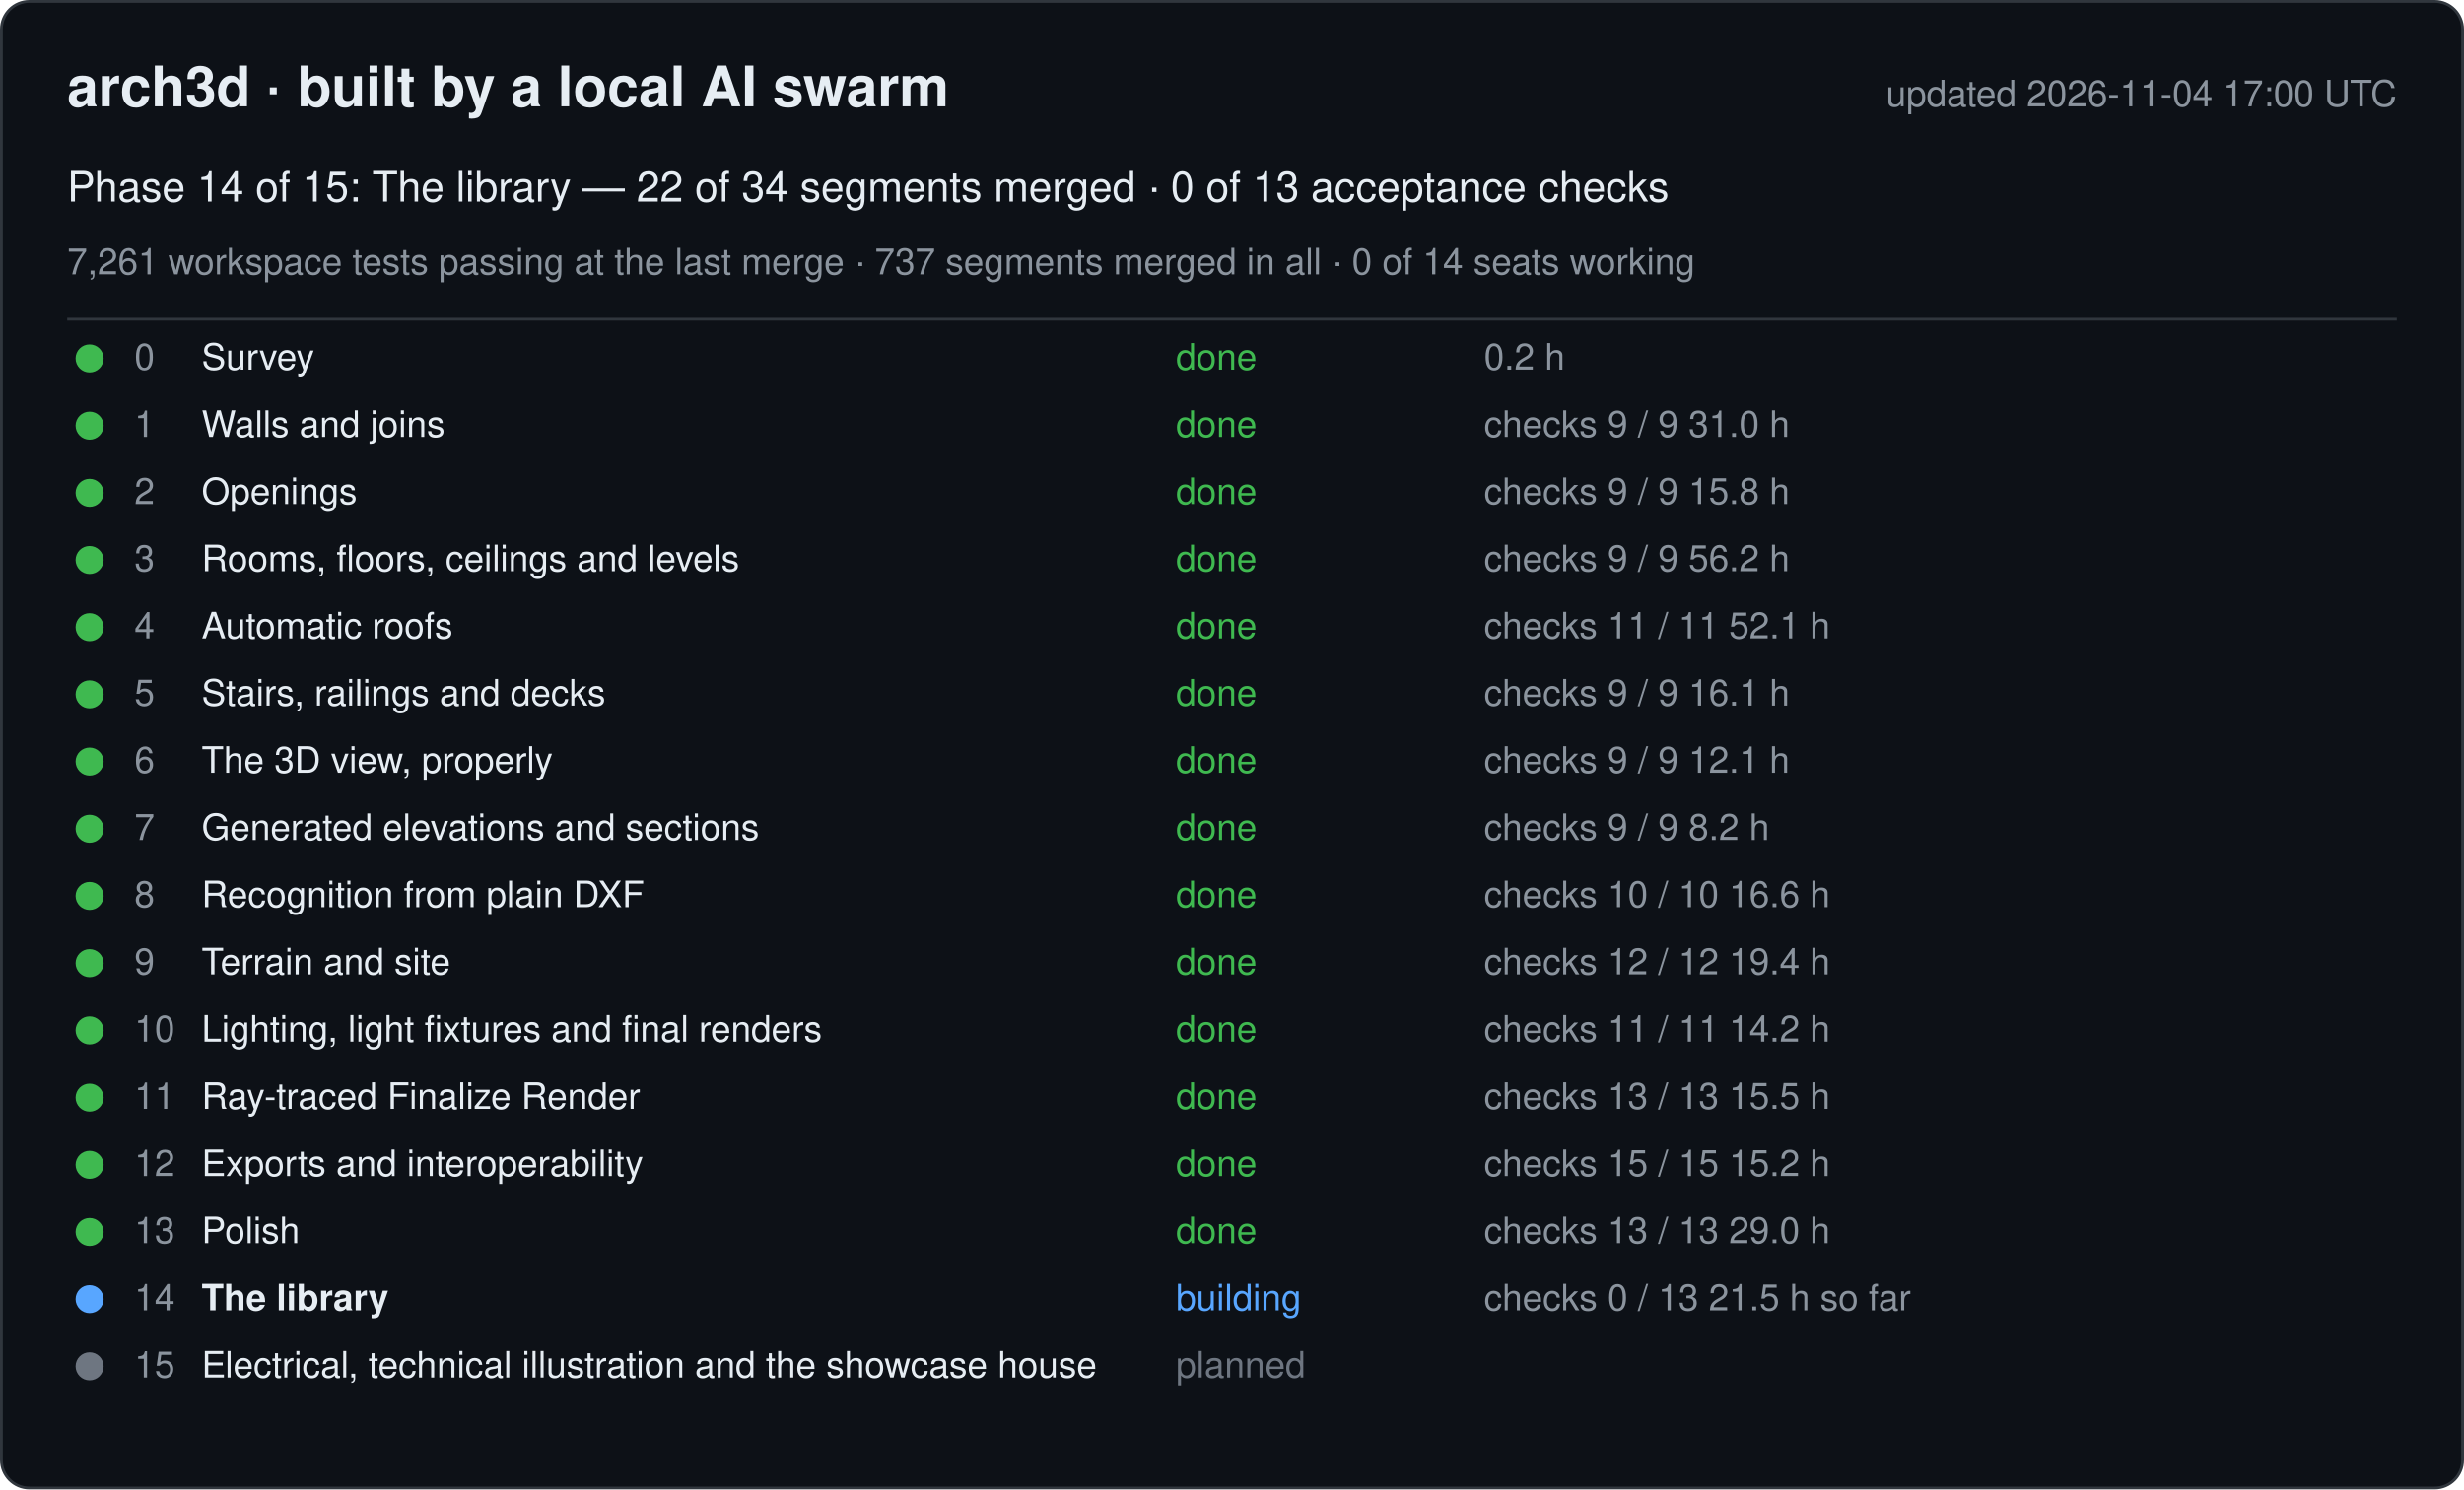
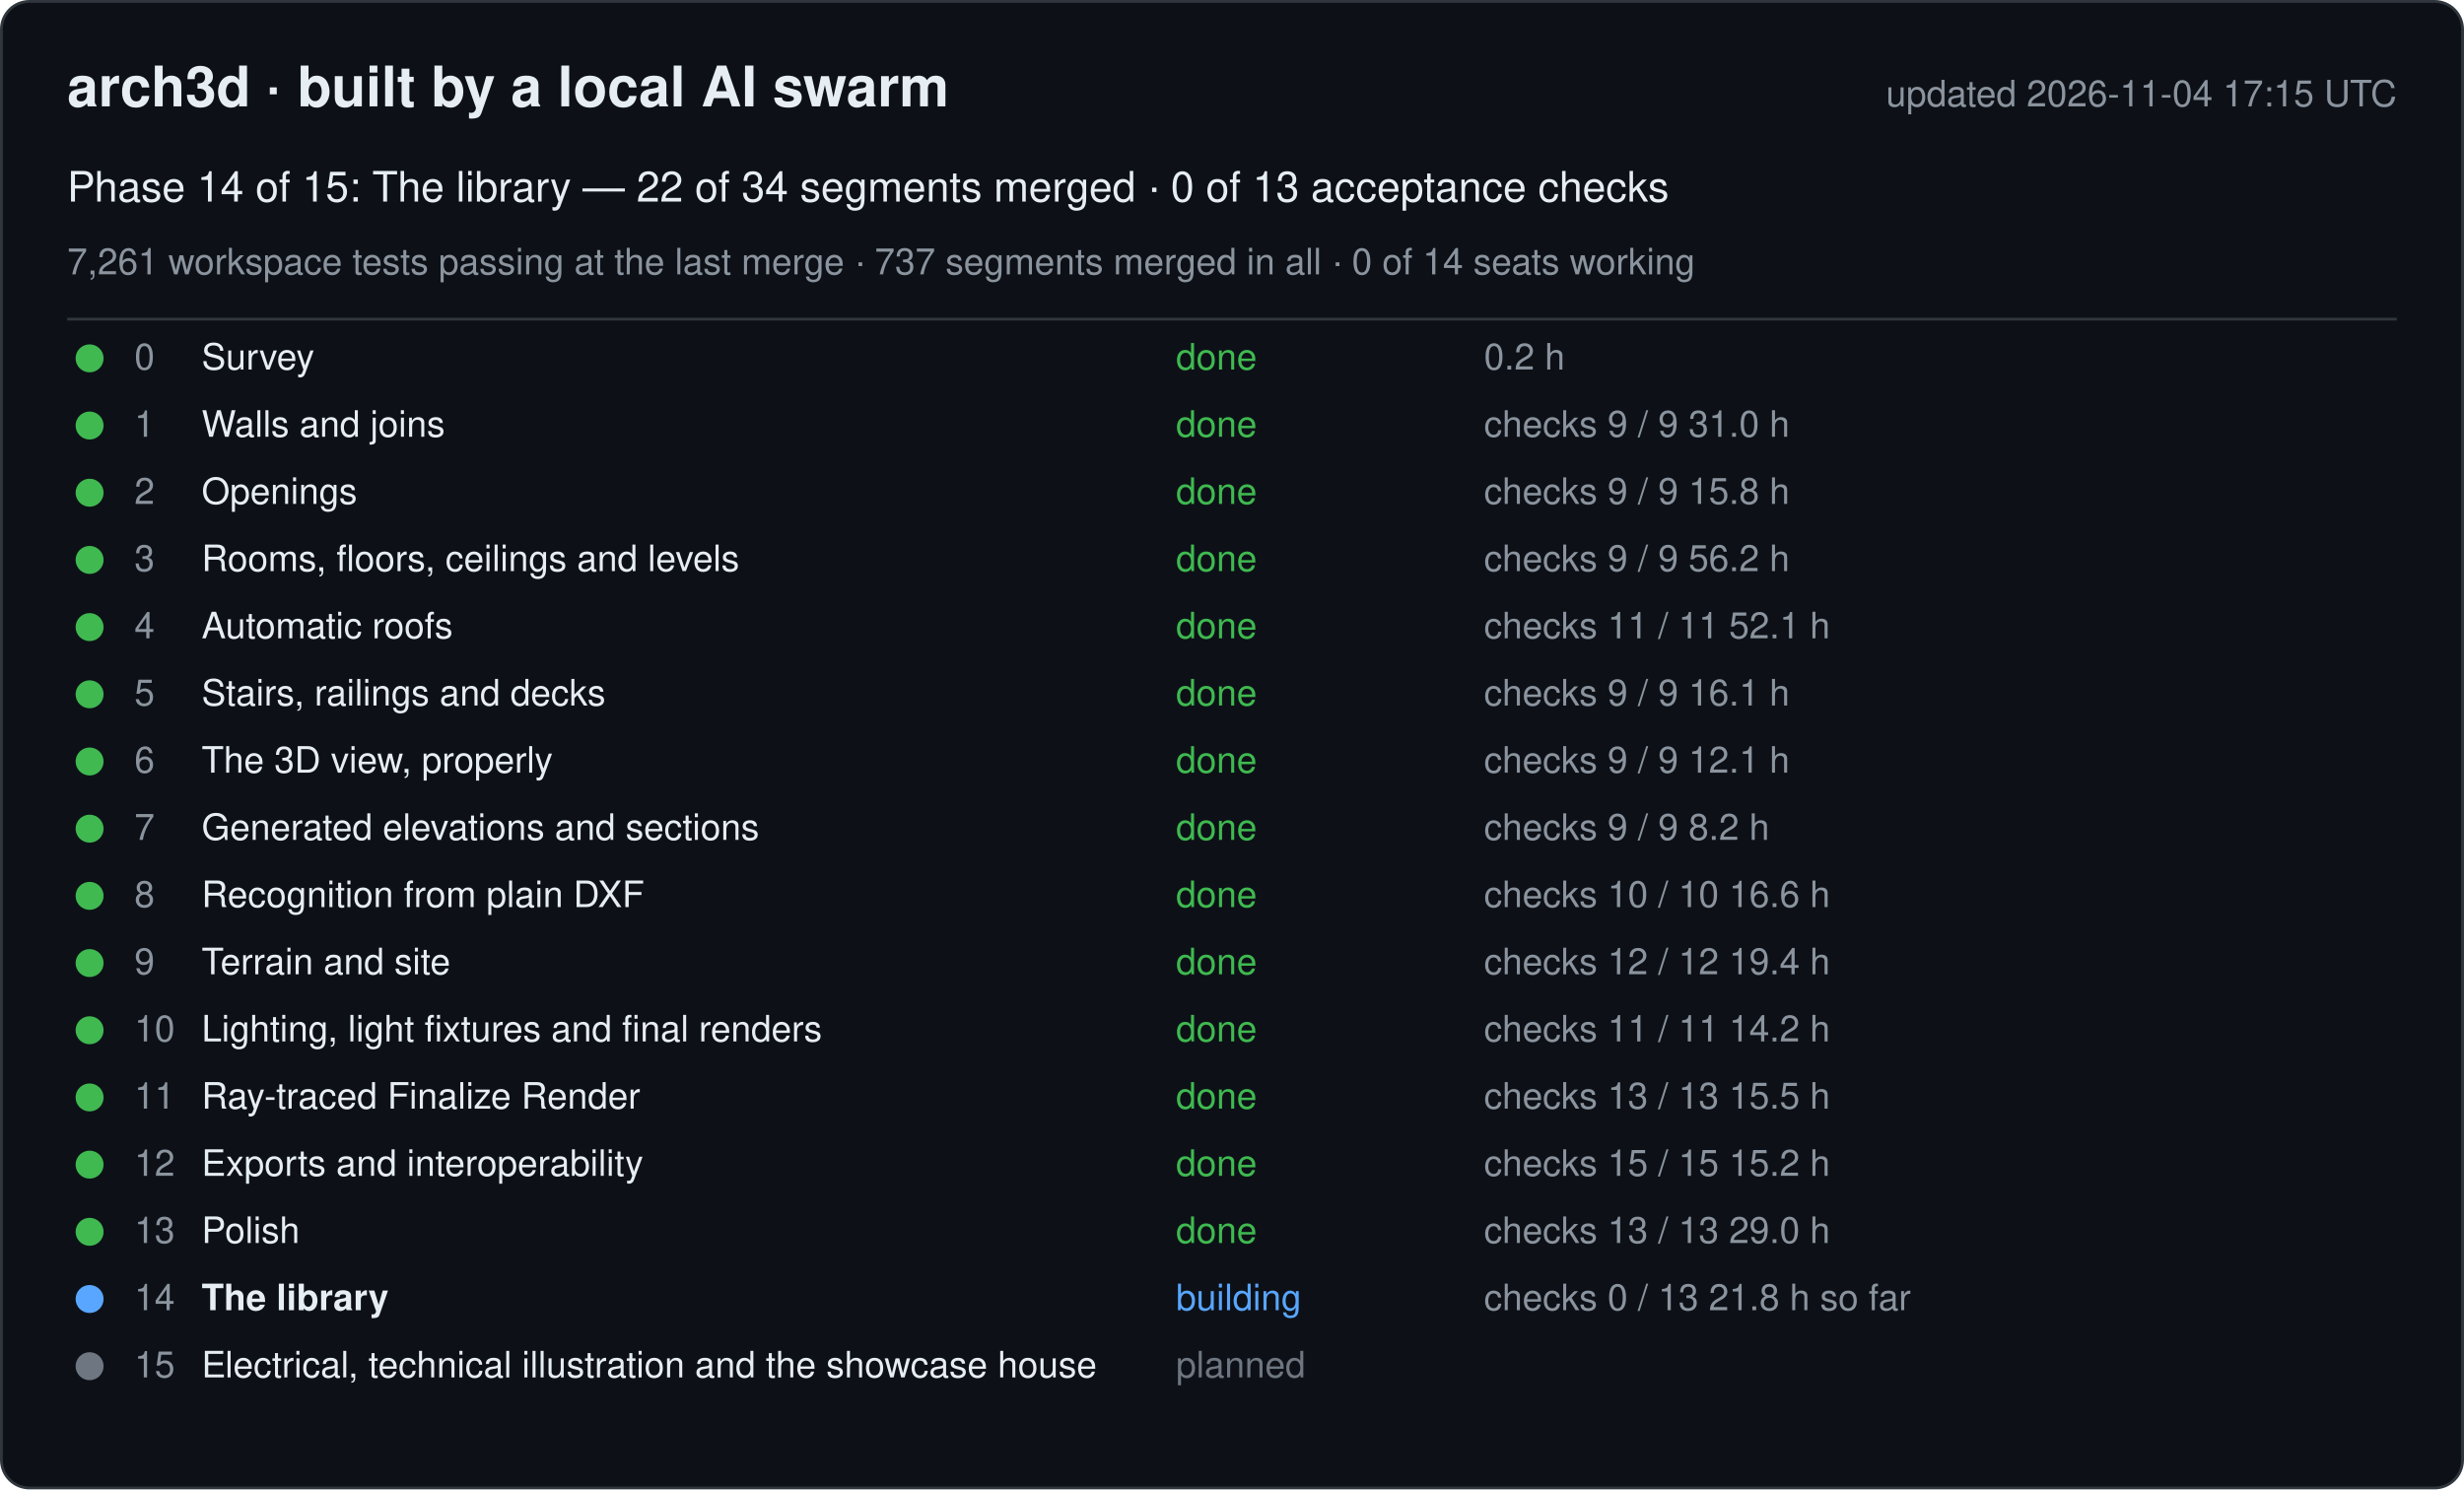
<svg xmlns="http://www.w3.org/2000/svg" width="880" height="532" viewBox="0 0 880 532" font-family="-apple-system, Segoe UI, Helvetica, Arial, sans-serif">
  <rect x="0.5" y="0.5" width="879" height="531" rx="10" fill="#0d1117" stroke="#30363d" />
  <text x="24" y="38" font-size="20" font-weight="600" fill="#e6edf3">arch3d · built by a local AI swarm</text>
-   <text x="856" y="38" font-size="13" fill="#8b949e" text-anchor="end">updated 2026-11-04 17:00 UTC</text>
+   <text x="856" y="38" font-size="13" fill="#8b949e" text-anchor="end">updated 2026-11-04 17:15 UTC</text>
  <text x="24" y="72" font-size="15" fill="#e6edf3">Phase 14 of 15: The library — 22 of 34 segments merged · 0 of 13 acceptance checks</text>
  <text x="24" y="98" font-size="13" fill="#8b949e">7,261 workspace tests passing at the last merge · 737 segments merged in all · 0 of 14 seats working</text>
  <line x1="24" y1="114" x2="856" y2="114" stroke="#30363d" />
  <g data-phase="0">
    <circle cx="32" cy="128" r="5" fill="#3fb950" />
    <text x="48" y="132" font-size="13" fill="#8b949e">0</text>
    <text x="72" y="132" font-size="13" fill="#e6edf3">Survey</text>
    <text x="420" y="132" font-size="13" fill="#3fb950">done</text>
    <text x="530" y="132" font-size="13" fill="#8b949e">0.2 h</text>
  </g>
  <g data-phase="1">
    <circle cx="32" cy="152" r="5" fill="#3fb950" />
    <text x="48" y="156" font-size="13" fill="#8b949e">1</text>
    <text x="72" y="156" font-size="13" fill="#e6edf3">Walls and joins</text>
    <text x="420" y="156" font-size="13" fill="#3fb950">done</text>
    <text x="530" y="156" font-size="13" fill="#8b949e">checks 9 / 9   31.0 h</text>
  </g>
  <g data-phase="2">
    <circle cx="32" cy="176" r="5" fill="#3fb950" />
    <text x="48" y="180" font-size="13" fill="#8b949e">2</text>
    <text x="72" y="180" font-size="13" fill="#e6edf3">Openings</text>
    <text x="420" y="180" font-size="13" fill="#3fb950">done</text>
    <text x="530" y="180" font-size="13" fill="#8b949e">checks 9 / 9   15.8 h</text>
  </g>
  <g data-phase="3">
    <circle cx="32" cy="200" r="5" fill="#3fb950" />
    <text x="48" y="204" font-size="13" fill="#8b949e">3</text>
    <text x="72" y="204" font-size="13" fill="#e6edf3">Rooms, floors, ceilings and levels</text>
    <text x="420" y="204" font-size="13" fill="#3fb950">done</text>
    <text x="530" y="204" font-size="13" fill="#8b949e">checks 9 / 9   56.2 h</text>
  </g>
  <g data-phase="4">
    <circle cx="32" cy="224" r="5" fill="#3fb950" />
    <text x="48" y="228" font-size="13" fill="#8b949e">4</text>
    <text x="72" y="228" font-size="13" fill="#e6edf3">Automatic roofs</text>
    <text x="420" y="228" font-size="13" fill="#3fb950">done</text>
    <text x="530" y="228" font-size="13" fill="#8b949e">checks 11 / 11   52.1 h</text>
  </g>
  <g data-phase="5">
    <circle cx="32" cy="248" r="5" fill="#3fb950" />
    <text x="48" y="252" font-size="13" fill="#8b949e">5</text>
    <text x="72" y="252" font-size="13" fill="#e6edf3">Stairs, railings and decks</text>
    <text x="420" y="252" font-size="13" fill="#3fb950">done</text>
    <text x="530" y="252" font-size="13" fill="#8b949e">checks 9 / 9   16.1 h</text>
  </g>
  <g data-phase="6">
    <circle cx="32" cy="272" r="5" fill="#3fb950" />
    <text x="48" y="276" font-size="13" fill="#8b949e">6</text>
    <text x="72" y="276" font-size="13" fill="#e6edf3">The 3D view, properly</text>
    <text x="420" y="276" font-size="13" fill="#3fb950">done</text>
    <text x="530" y="276" font-size="13" fill="#8b949e">checks 9 / 9   12.1 h</text>
  </g>
  <g data-phase="7">
    <circle cx="32" cy="296" r="5" fill="#3fb950" />
    <text x="48" y="300" font-size="13" fill="#8b949e">7</text>
    <text x="72" y="300" font-size="13" fill="#e6edf3">Generated elevations and sections</text>
    <text x="420" y="300" font-size="13" fill="#3fb950">done</text>
    <text x="530" y="300" font-size="13" fill="#8b949e">checks 9 / 9   8.2 h</text>
  </g>
  <g data-phase="8">
    <circle cx="32" cy="320" r="5" fill="#3fb950" />
    <text x="48" y="324" font-size="13" fill="#8b949e">8</text>
    <text x="72" y="324" font-size="13" fill="#e6edf3">Recognition from plain DXF</text>
    <text x="420" y="324" font-size="13" fill="#3fb950">done</text>
    <text x="530" y="324" font-size="13" fill="#8b949e">checks 10 / 10   16.6 h</text>
  </g>
  <g data-phase="9">
    <circle cx="32" cy="344" r="5" fill="#3fb950" />
    <text x="48" y="348" font-size="13" fill="#8b949e">9</text>
    <text x="72" y="348" font-size="13" fill="#e6edf3">Terrain and site</text>
    <text x="420" y="348" font-size="13" fill="#3fb950">done</text>
    <text x="530" y="348" font-size="13" fill="#8b949e">checks 12 / 12   19.4 h</text>
  </g>
  <g data-phase="10">
    <circle cx="32" cy="368" r="5" fill="#3fb950" />
    <text x="48" y="372" font-size="13" fill="#8b949e">10</text>
    <text x="72" y="372" font-size="13" fill="#e6edf3">Lighting, light fixtures and final renders</text>
    <text x="420" y="372" font-size="13" fill="#3fb950">done</text>
    <text x="530" y="372" font-size="13" fill="#8b949e">checks 11 / 11   14.2 h</text>
  </g>
  <g data-phase="11">
    <circle cx="32" cy="392" r="5" fill="#3fb950" />
    <text x="48" y="396" font-size="13" fill="#8b949e">11</text>
    <text x="72" y="396" font-size="13" fill="#e6edf3">Ray-traced Finalize Render</text>
    <text x="420" y="396" font-size="13" fill="#3fb950">done</text>
    <text x="530" y="396" font-size="13" fill="#8b949e">checks 13 / 13   15.5 h</text>
  </g>
  <g data-phase="12">
    <circle cx="32" cy="416" r="5" fill="#3fb950" />
    <text x="48" y="420" font-size="13" fill="#8b949e">12</text>
    <text x="72" y="420" font-size="13" fill="#e6edf3">Exports and interoperability</text>
    <text x="420" y="420" font-size="13" fill="#3fb950">done</text>
    <text x="530" y="420" font-size="13" fill="#8b949e">checks 15 / 15   15.2 h</text>
  </g>
  <g data-phase="13">
    <circle cx="32" cy="440" r="5" fill="#3fb950" />
    <text x="48" y="444" font-size="13" fill="#8b949e">13</text>
    <text x="72" y="444" font-size="13" fill="#e6edf3">Polish</text>
    <text x="420" y="444" font-size="13" fill="#3fb950">done</text>
    <text x="530" y="444" font-size="13" fill="#8b949e">checks 13 / 13   29.0 h</text>
  </g>
  <g data-phase="14">
    <circle cx="32" cy="464" r="5" fill="#58a6ff" />
    <text x="48" y="468" font-size="13" fill="#8b949e">14</text>
    <text x="72" y="468" font-size="13" fill="#e6edf3" font-weight="600">The library</text>
    <text x="420" y="468" font-size="13" fill="#58a6ff">building</text>
-     <text x="530" y="468" font-size="13" fill="#8b949e">checks 0 / 13   21.5 h so far</text>
+     <text x="530" y="468" font-size="13" fill="#8b949e">checks 0 / 13   21.8 h so far</text>
  </g>
  <g data-phase="15">
    <circle cx="32" cy="488" r="5" fill="#6e7681" />
    <text x="48" y="492" font-size="13" fill="#8b949e">15</text>
    <text x="72" y="492" font-size="13" fill="#e6edf3">Electrical, technical illustration and the showcase house</text>
    <text x="420" y="492" font-size="13" fill="#6e7681">planned</text>
    <text x="530" y="492" font-size="13" fill="#8b949e" />
  </g>
</svg>
